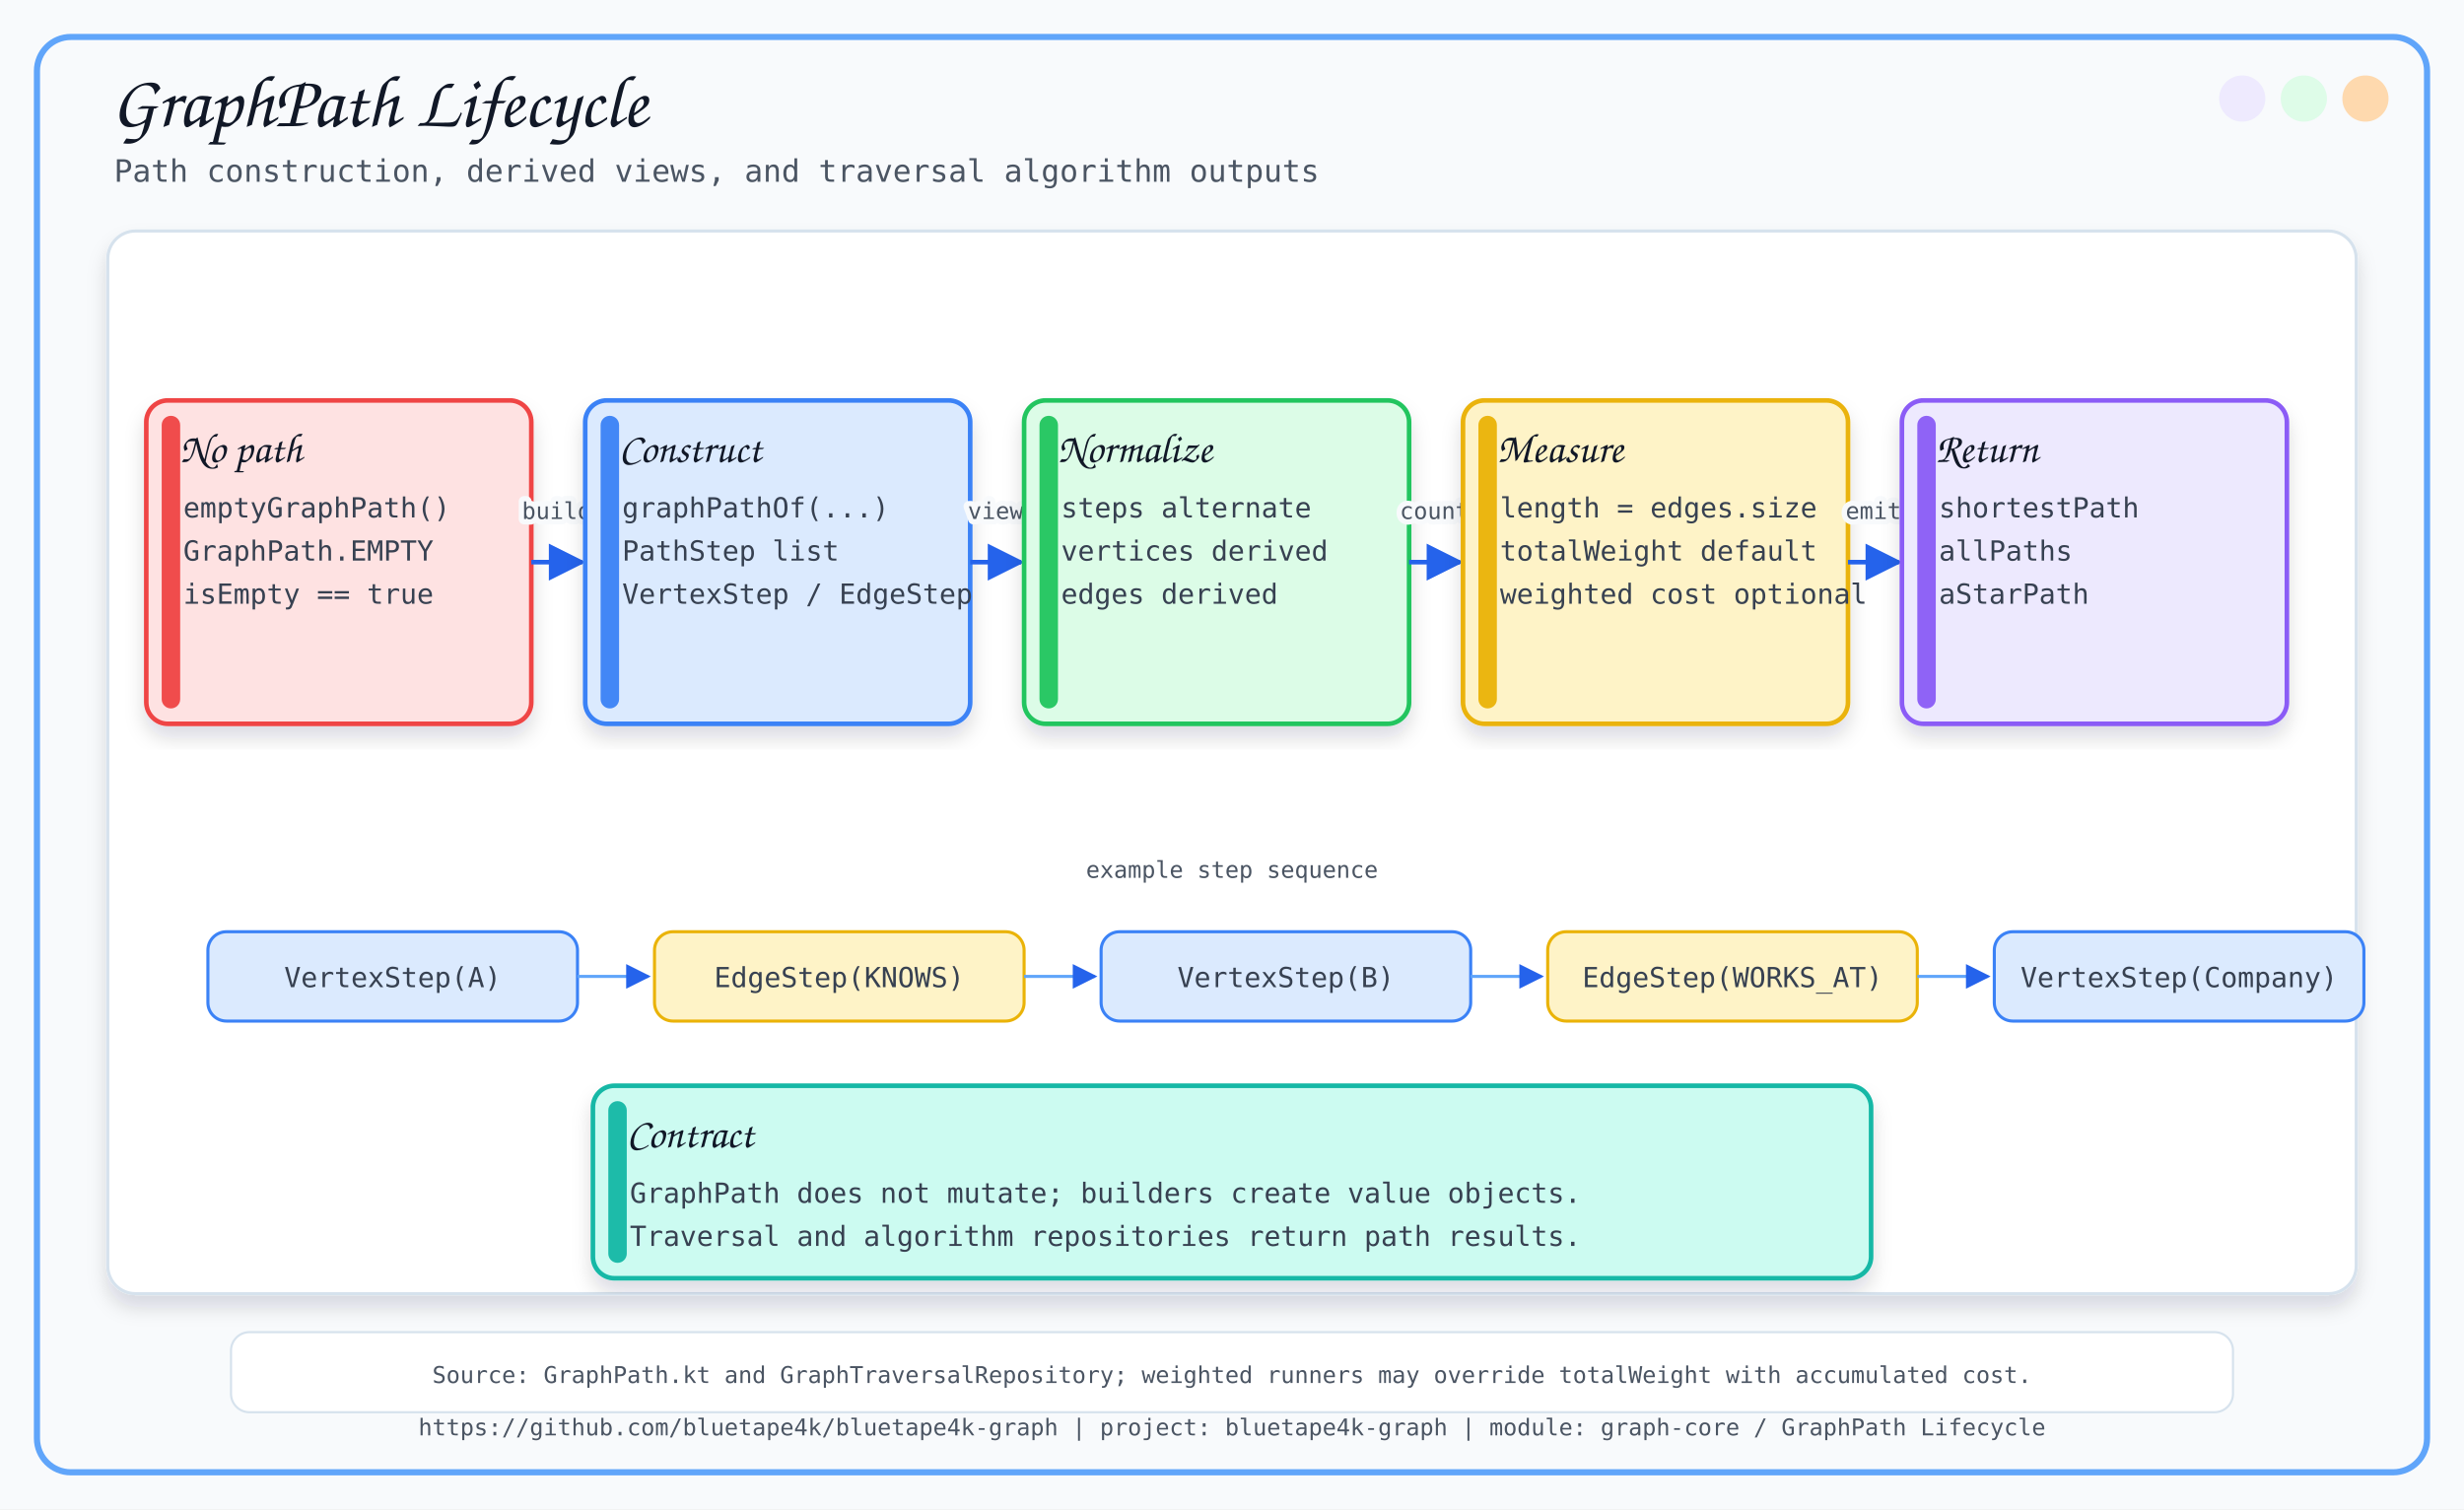
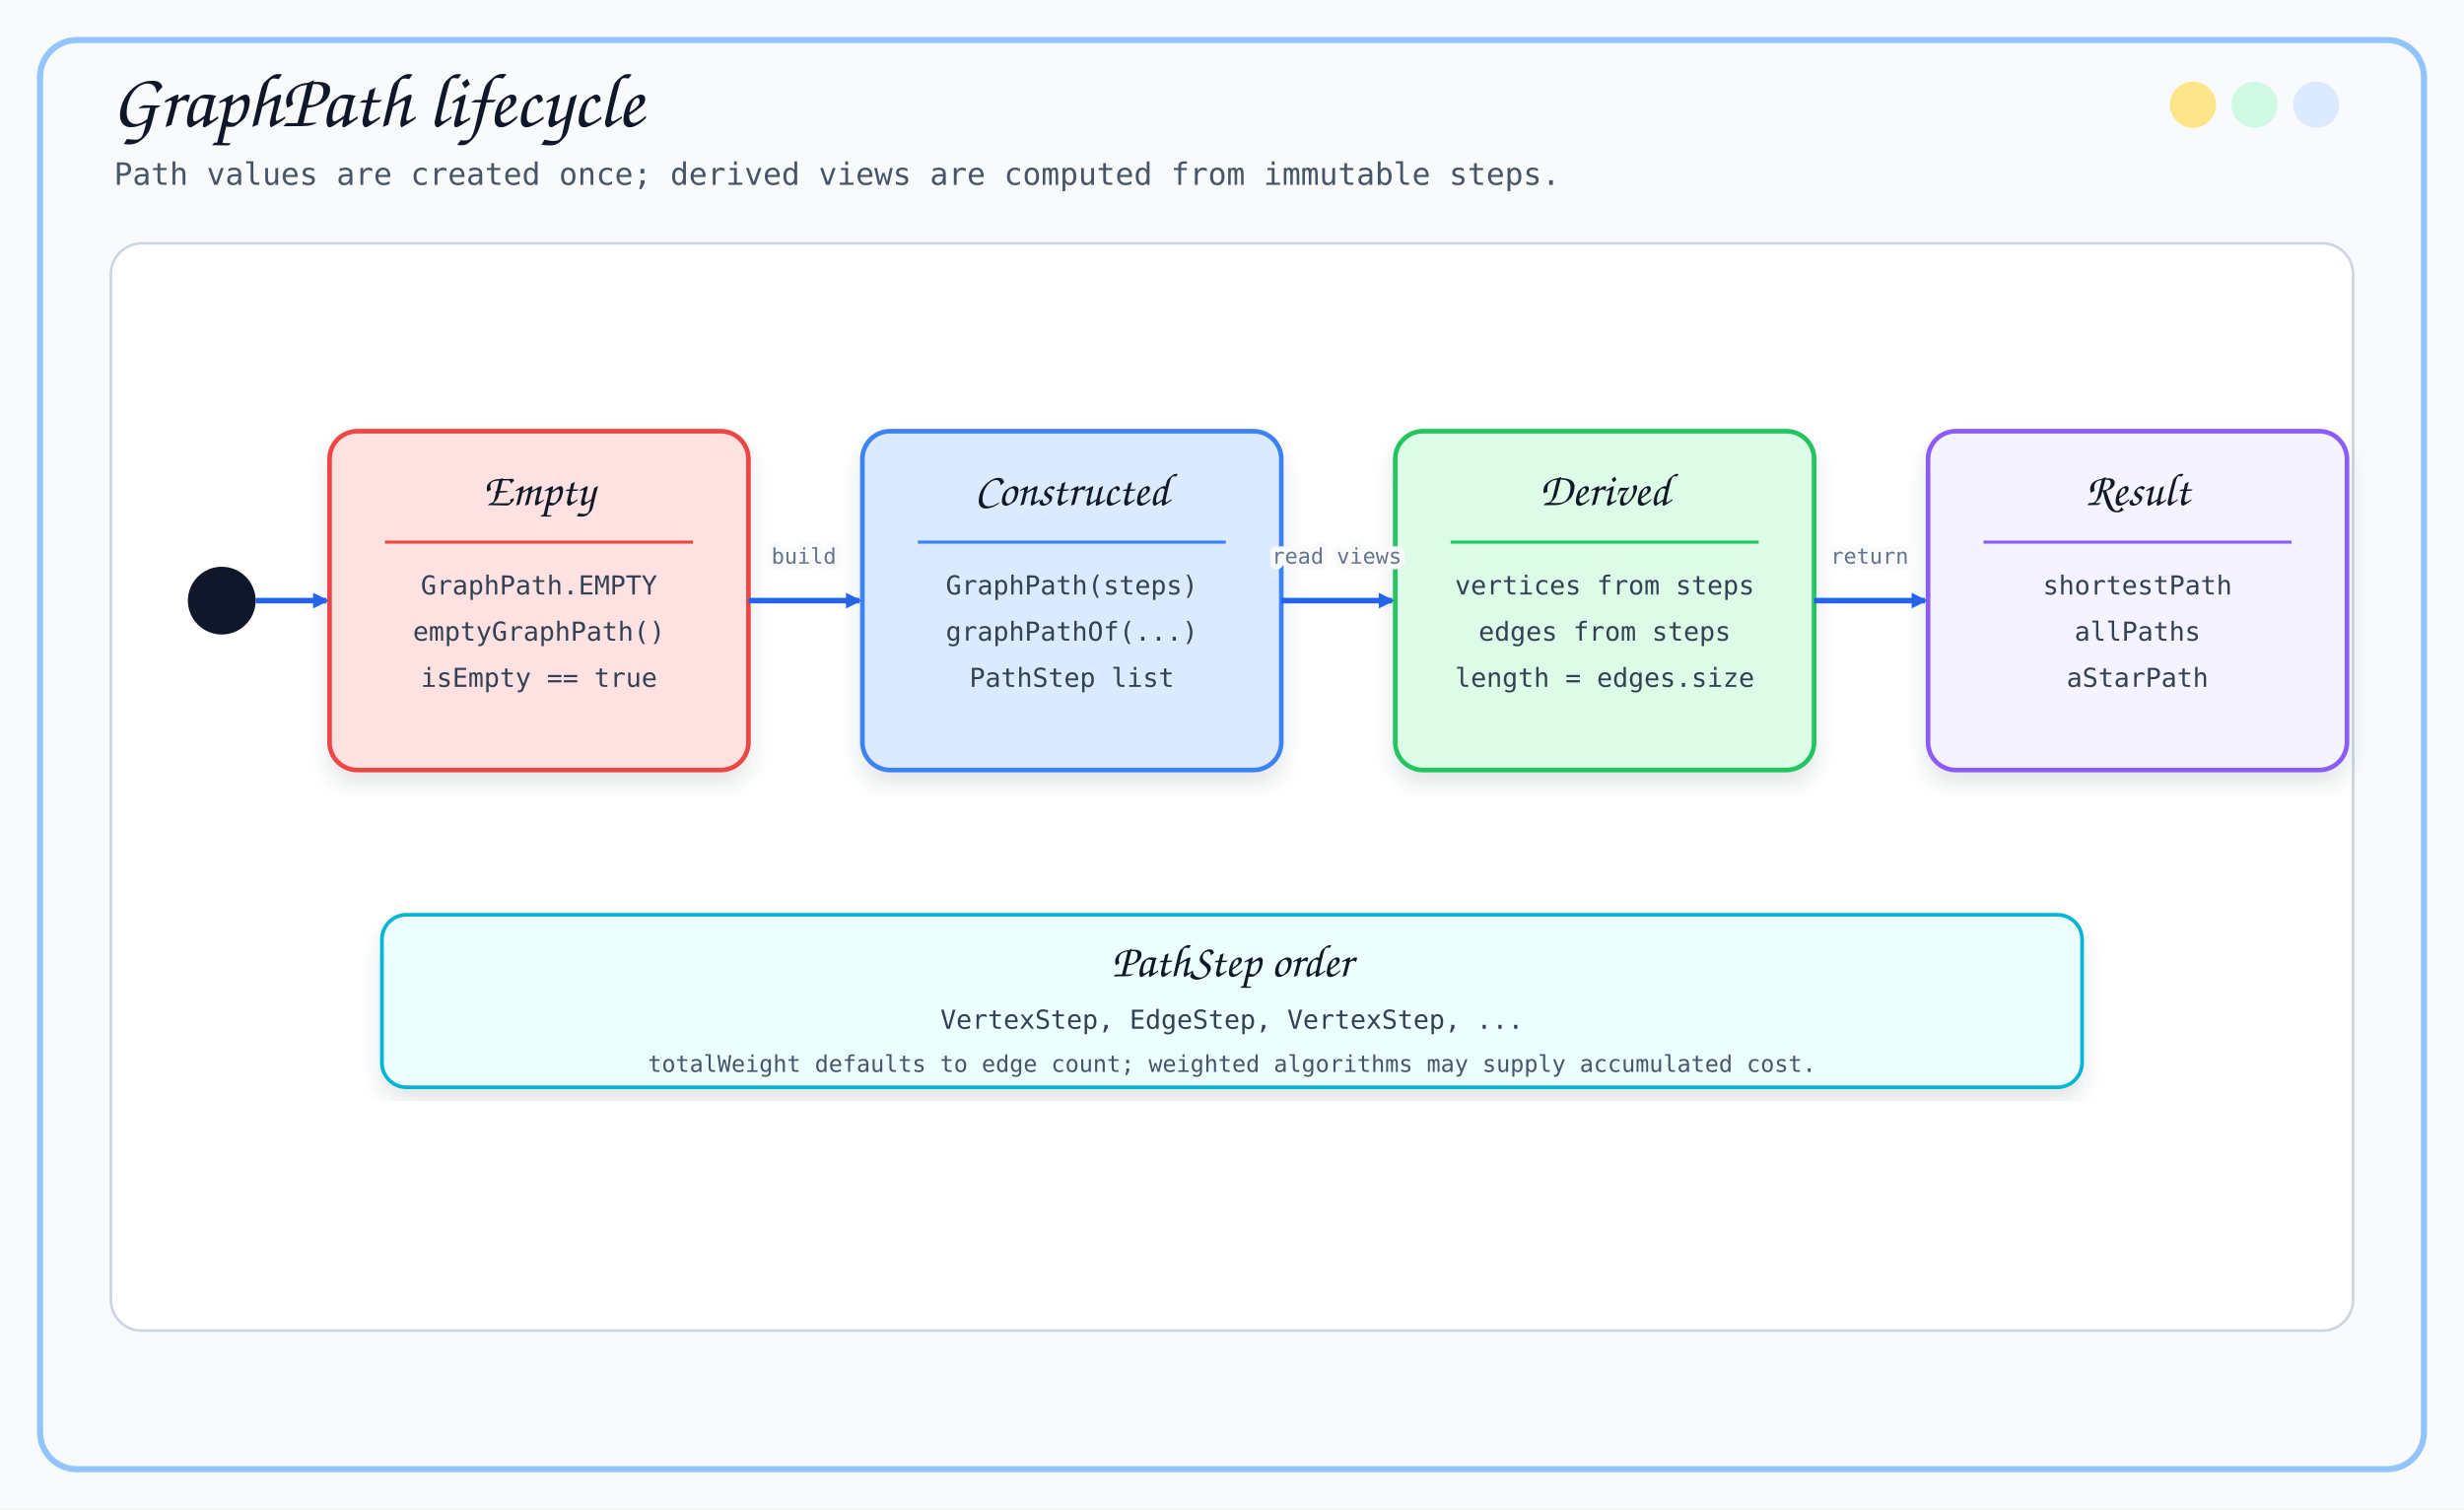
<svg xmlns="http://www.w3.org/2000/svg" width="1600" height="980" viewBox="0 0 1600 980">
  <defs>
-     <filter id="softShadow" x="-8%" y="-8%" width="116%" height="116%">
-       <feDropShadow dx="0" dy="8" stdDeviation="6" flood-color="#0F172A" flood-opacity="0.14" />
+     <filter id="shadow" x="-8%" y="-8%" width="116%" height="116%">
+       <feDropShadow dx="0" dy="8" stdDeviation="6" flood-color="#334155" flood-opacity="0.13" />
    </filter>
-     <marker id="arrow" viewBox="0 0 10 10" refX="9" refY="5" markerWidth="8" markerHeight="8" orient="auto-start-reverse">
+     <marker id="arrow" viewBox="0 0 10 10" refX="8.5" refY="5" markerWidth="10.2" markerHeight="10.2" markerUnits="userSpaceOnUse" orient="auto">
      <path d="M 0 0 L 10 5 L 0 10 z" fill="#2563EB" />
    </marker>
  </defs>
  <style>
-       .title { font-family: 'Architects Daughter', cursive; font-size: 48px; fill: #111827; }
-       .subtitle { font-family: 'Comic Mono', monospace; font-size: 20px; fill: #4B5563; }
-       .label { font-family: 'Architects Daughter', cursive; font-size: 27px; fill: #111827; }
-       .small { font-family: 'Comic Mono', monospace; font-size: 18px; fill: #374151; }
-       .tiny { font-family: 'Comic Mono', monospace; font-size: 15px; fill: #4B5563; }
-       .card { filter: url(#softShadow); }
-       .line { stroke: #2563EB; stroke-width: 3; fill: none; marker-end: url(#arrow); }
-       .thin { stroke: #60A5FA; stroke-width: 2; fill: none; marker-end: url(#arrow); }
-       .dash { stroke: #64748B; stroke-width: 2; stroke-dasharray: 8 8; fill: none; marker-end: url(#arrow); }
-     </style>
+     .title { font-family: 'Architects Daughter', cursive; font-size: 50px; fill: #0F172A; }
+     .subtitle { font-family: 'Comic Mono', monospace; font-size: 20px; fill: #475569; }
+     .stateTitle { font-family: 'Architects Daughter', cursive; font-size: 30px; fill: #111827; }
+     .body { font-family: 'Comic Mono', monospace; font-size: 17px; fill: #334155; }
+     .small { font-family: 'Comic Mono', monospace; font-size: 15px; fill: #475569; }
+     .tiny { font-family: 'Comic Mono', monospace; font-size: 14px; fill: #64748B; }
+     .panel { fill: #FFFFFF; stroke: #CBD5E1; stroke-width: 1.7; }
+     .card { filter: url(#shadow); }
+     .line { stroke: #2563EB; stroke-width: 3.6; fill: none; marker-end: url(#arrow); }
+   </style>
  <rect x="0" y="0" width="1600" height="980" fill="#F8FAFC" />
-   <rect x="24" y="24" width="1552" height="932" rx="22" fill="none" stroke="#60A5FA" stroke-width="4" />
-   <circle cx="1536" cy="64" r="15" fill="#FED7AA" opacity="0.95" />
-   <circle cx="1496" cy="64" r="15" fill="#DCFCE7" opacity="0.95" />
-   <circle cx="1456" cy="64" r="15" fill="#EDE9FE" opacity="0.95" />
-   <text x="72" y="82" class="title">GraphPath Lifecycle</text>
-   <text x="74" y="118" class="subtitle">Path construction, derived views, and traversal algorithm outputs</text>
-   <text x="800.0" y="932" text-anchor="middle" class="tiny">https://github.com/bluetape4k/bluetape4k-graph | project: bluetape4k-graph | module: graph-core / GraphPath Lifecycle</text>
-   <rect x="70" y="150" width="1460" height="690" rx="18" fill="#FFFFFF" stroke="#D6E2ED" stroke-width="2" filter="url(#softShadow)" />
-   <rect x="95" y="260" width="250" height="210" rx="14" fill="#FEE2E2" stroke="#EF4444" stroke-width="3" class="card" />
-   <rect x="105" y="270" width="12" height="190" rx="6" fill="#EF4444" opacity="0.95" />
-   <text x="117" y="300" class="label">No path</text>
-   <text x="119" y="336" class="small">emptyGraphPath()</text>
-   <text x="119" y="364" class="small">GraphPath.EMPTY</text>
-   <text x="119" y="392" class="small">isEmpty == true</text>
-   <path d="M 345 365 C 361.5 365, 361.5 365, 378 365" class="line" />
-   <text x="361.5" y="337.0" text-anchor="middle" class="tiny" stroke="#F8FAFC" stroke-width="7" stroke-linejoin="round">build</text>
-   <text x="361.5" y="337.0" text-anchor="middle" class="tiny">build</text>
-   <rect x="380" y="260" width="250" height="210" rx="14" fill="#DBEAFE" stroke="#3B82F6" stroke-width="3" class="card" />
-   <rect x="390" y="270" width="12" height="190" rx="6" fill="#3B82F6" opacity="0.95" />
-   <text x="402" y="300" class="label">Construct</text>
-   <text x="404" y="336" class="small">graphPathOf(...)</text>
-   <text x="404" y="364" class="small">PathStep list</text>
-   <text x="404" y="392" class="small">VertexStep / EdgeStep</text>
-   <path d="M 630 365 C 646.5 365, 646.5 365, 663 365" class="line" />
-   <text x="646.5" y="337.0" text-anchor="middle" class="tiny" stroke="#F8FAFC" stroke-width="7" stroke-linejoin="round">view</text>
-   <text x="646.5" y="337.0" text-anchor="middle" class="tiny">view</text>
-   <rect x="665" y="260" width="250" height="210" rx="14" fill="#DCFCE7" stroke="#22C55E" stroke-width="3" class="card" />
-   <rect x="675" y="270" width="12" height="190" rx="6" fill="#22C55E" opacity="0.95" />
-   <text x="687" y="300" class="label">Normalize</text>
-   <text x="689" y="336" class="small">steps alternate</text>
-   <text x="689" y="364" class="small">vertices derived</text>
-   <text x="689" y="392" class="small">edges derived</text>
-   <path d="M 915 365 C 931.5 365, 931.5 365, 948 365" class="line" />
-   <text x="931.5" y="337.0" text-anchor="middle" class="tiny" stroke="#F8FAFC" stroke-width="7" stroke-linejoin="round">count</text>
-   <text x="931.5" y="337.0" text-anchor="middle" class="tiny">count</text>
-   <rect x="950" y="260" width="250" height="210" rx="14" fill="#FEF3C7" stroke="#EAB308" stroke-width="3" class="card" />
-   <rect x="960" y="270" width="12" height="190" rx="6" fill="#EAB308" opacity="0.95" />
-   <text x="972" y="300" class="label">Measure</text>
-   <text x="974" y="336" class="small">length = edges.size</text>
-   <text x="974" y="364" class="small">totalWeight default</text>
-   <text x="974" y="392" class="small">weighted cost optional</text>
-   <path d="M 1200 365 C 1216.5 365, 1216.5 365, 1233 365" class="line" />
-   <text x="1216.5" y="337.0" text-anchor="middle" class="tiny" stroke="#F8FAFC" stroke-width="7" stroke-linejoin="round">emit</text>
-   <text x="1216.5" y="337.0" text-anchor="middle" class="tiny">emit</text>
-   <rect x="1235" y="260" width="250" height="210" rx="14" fill="#EDE9FE" stroke="#8B5CF6" stroke-width="3" class="card" />
-   <rect x="1245" y="270" width="12" height="190" rx="6" fill="#8B5CF6" opacity="0.95" />
-   <text x="1257" y="300" class="label">Return</text>
-   <text x="1259" y="336" class="small">shortestPath</text>
-   <text x="1259" y="364" class="small">allPaths</text>
-   <text x="1259" y="392" class="small">aStarPath</text>
-   <text x="800" y="570" text-anchor="middle" class="tiny">example step sequence</text>
-   <rect x="135" y="605" width="240" height="58" rx="12" fill="#DBEAFE" stroke="#3B82F6" stroke-width="2" />
-   <text x="255" y="641" text-anchor="middle" class="small">VertexStep(A)</text>
-   <path d="M 375 634 C 398.0 634, 398.0 634, 421 634" class="thin" />
-   <rect x="425" y="605" width="240" height="58" rx="12" fill="#FEF3C7" stroke="#EAB308" stroke-width="2" />
-   <text x="545" y="641" text-anchor="middle" class="small">EdgeStep(KNOWS)</text>
-   <path d="M 665 634 C 688.0 634, 688.0 634, 711 634" class="thin" />
-   <rect x="715" y="605" width="240" height="58" rx="12" fill="#DBEAFE" stroke="#3B82F6" stroke-width="2" />
-   <text x="835" y="641" text-anchor="middle" class="small">VertexStep(B)</text>
-   <path d="M 955 634 C 978.0 634, 978.0 634, 1001 634" class="thin" />
-   <rect x="1005" y="605" width="240" height="58" rx="12" fill="#FEF3C7" stroke="#EAB308" stroke-width="2" />
-   <text x="1125" y="641" text-anchor="middle" class="small">EdgeStep(WORKS_AT)</text>
-   <path d="M 1245 634 C 1268.0 634, 1268.0 634, 1291 634" class="thin" />
-   <rect x="1295" y="605" width="240" height="58" rx="12" fill="#DBEAFE" stroke="#3B82F6" stroke-width="2" />
-   <text x="1415" y="641" text-anchor="middle" class="small">VertexStep(Company)</text>
-   <rect x="385" y="705" width="830" height="125" rx="14" fill="#CCFBF1" stroke="#14B8A6" stroke-width="3" class="card" />
-   <rect x="395" y="715" width="12" height="105" rx="6" fill="#14B8A6" opacity="0.95" />
-   <text x="407" y="745" class="label">Contract</text>
-   <text x="409" y="781" class="small">GraphPath does not mutate; builders create value objects.</text>
-   <text x="409" y="809" class="small">Traversal and algorithm repositories return path results.</text>
-   <rect x="150" y="865" width="1300" height="52" rx="12" fill="#FFFFFF" stroke="#D6E2ED" stroke-width="1.4" />
-   <text x="800" y="898" text-anchor="middle" class="tiny">Source: GraphPath.kt and GraphTraversalRepository; weighted runners may override totalWeight with accumulated cost.</text>
+   <rect x="26" y="26" width="1548" height="928" rx="24" fill="none" stroke="#93C5FD" stroke-width="4" />
+   <circle cx="1504" cy="68" r="15" fill="#DBEAFE" />
+   <circle cx="1464" cy="68" r="15" fill="#D1FAE5" />
+   <circle cx="1424" cy="68" r="15" fill="#FDE68A" />
+   <text x="72" y="82" class="title">GraphPath lifecycle</text>
+   <text x="74" y="120" class="subtitle">Path values are created once; derived views are computed from immutable steps.</text>
+   <rect x="72" y="158" width="1456" height="706" rx="20" class="panel" />
+   <circle cx="144" cy="390" r="22" fill="#0F172A" />
+   <rect x="214" y="280" width="272" height="220" rx="18" fill="#FEE2E2" stroke="#EF4444" stroke-width="3" class="card" />
+   <text x="350" y="328" text-anchor="middle" class="stateTitle">Empty</text>
+   <line x1="250" y1="352" x2="450" y2="352" stroke="#EF4444" stroke-width="2" />
+   <text x="350" y="386" text-anchor="middle" class="body">GraphPath.EMPTY</text>
+   <text x="350" y="416" text-anchor="middle" class="body">emptyGraphPath()</text>
+   <text x="350" y="446" text-anchor="middle" class="body">isEmpty == true</text>
+   <rect x="560" y="280" width="272" height="220" rx="18" fill="#DBEAFE" stroke="#3B82F6" stroke-width="3" class="card" />
+   <text x="696" y="328" text-anchor="middle" class="stateTitle">Constructed</text>
+   <line x1="596" y1="352" x2="796" y2="352" stroke="#3B82F6" stroke-width="2" />
+   <text x="696" y="386" text-anchor="middle" class="body">GraphPath(steps)</text>
+   <text x="696" y="416" text-anchor="middle" class="body">graphPathOf(...)</text>
+   <text x="696" y="446" text-anchor="middle" class="body">PathStep list</text>
+   <rect x="906" y="280" width="272" height="220" rx="18" fill="#DCFCE7" stroke="#22C55E" stroke-width="3" class="card" />
+   <text x="1042" y="328" text-anchor="middle" class="stateTitle">Derived</text>
+   <line x1="942" y1="352" x2="1142" y2="352" stroke="#22C55E" stroke-width="2" />
+   <text x="1042" y="386" text-anchor="middle" class="body">vertices from steps</text>
+   <text x="1042" y="416" text-anchor="middle" class="body">edges from steps</text>
+   <text x="1042" y="446" text-anchor="middle" class="body">length = edges.size</text>
+   <rect x="1252" y="280" width="272" height="220" rx="18" fill="#F5F3FF" stroke="#8B5CF6" stroke-width="3" class="card" />
+   <text x="1388" y="328" text-anchor="middle" class="stateTitle">Result</text>
+   <line x1="1288" y1="352" x2="1488" y2="352" stroke="#8B5CF6" stroke-width="2" />
+   <text x="1388" y="386" text-anchor="middle" class="body">shortestPath</text>
+   <text x="1388" y="416" text-anchor="middle" class="body">allPaths</text>
+   <text x="1388" y="446" text-anchor="middle" class="body">aStarPath</text>
+   <path d="M 166 390 L 212 390" class="line" />
+   <path d="M 486 390 L 558 390" class="line" />
+   <path d="M 832 390 L 904 390" class="line" />
+   <path d="M 1178 390 L 1250 390" class="line" />
+   <text x="522" y="366" text-anchor="middle" class="tiny" stroke="#F8FAFC" stroke-width="7" stroke-linejoin="round">build</text>
+   <text x="522" y="366" text-anchor="middle" class="tiny">build</text>
+   <text x="868" y="366" text-anchor="middle" class="tiny" stroke="#F8FAFC" stroke-width="7" stroke-linejoin="round">read views</text>
+   <text x="868" y="366" text-anchor="middle" class="tiny">read views</text>
+   <text x="1214" y="366" text-anchor="middle" class="tiny" stroke="#F8FAFC" stroke-width="7" stroke-linejoin="round">return</text>
+   <text x="1214" y="366" text-anchor="middle" class="tiny">return</text>
+   <rect x="248" y="594" width="1104" height="112" rx="16" fill="#ECFEFF" stroke="#06B6D4" stroke-width="2.4" class="card" />
+   <text x="800" y="634" text-anchor="middle" class="stateTitle">PathStep order</text>
+   <text x="800" y="668" text-anchor="middle" class="body">VertexStep, EdgeStep, VertexStep, ...</text>
+   <text x="800" y="696" text-anchor="middle" class="small">totalWeight defaults to edge count; weighted algorithms may supply accumulated cost.</text>
</svg>
